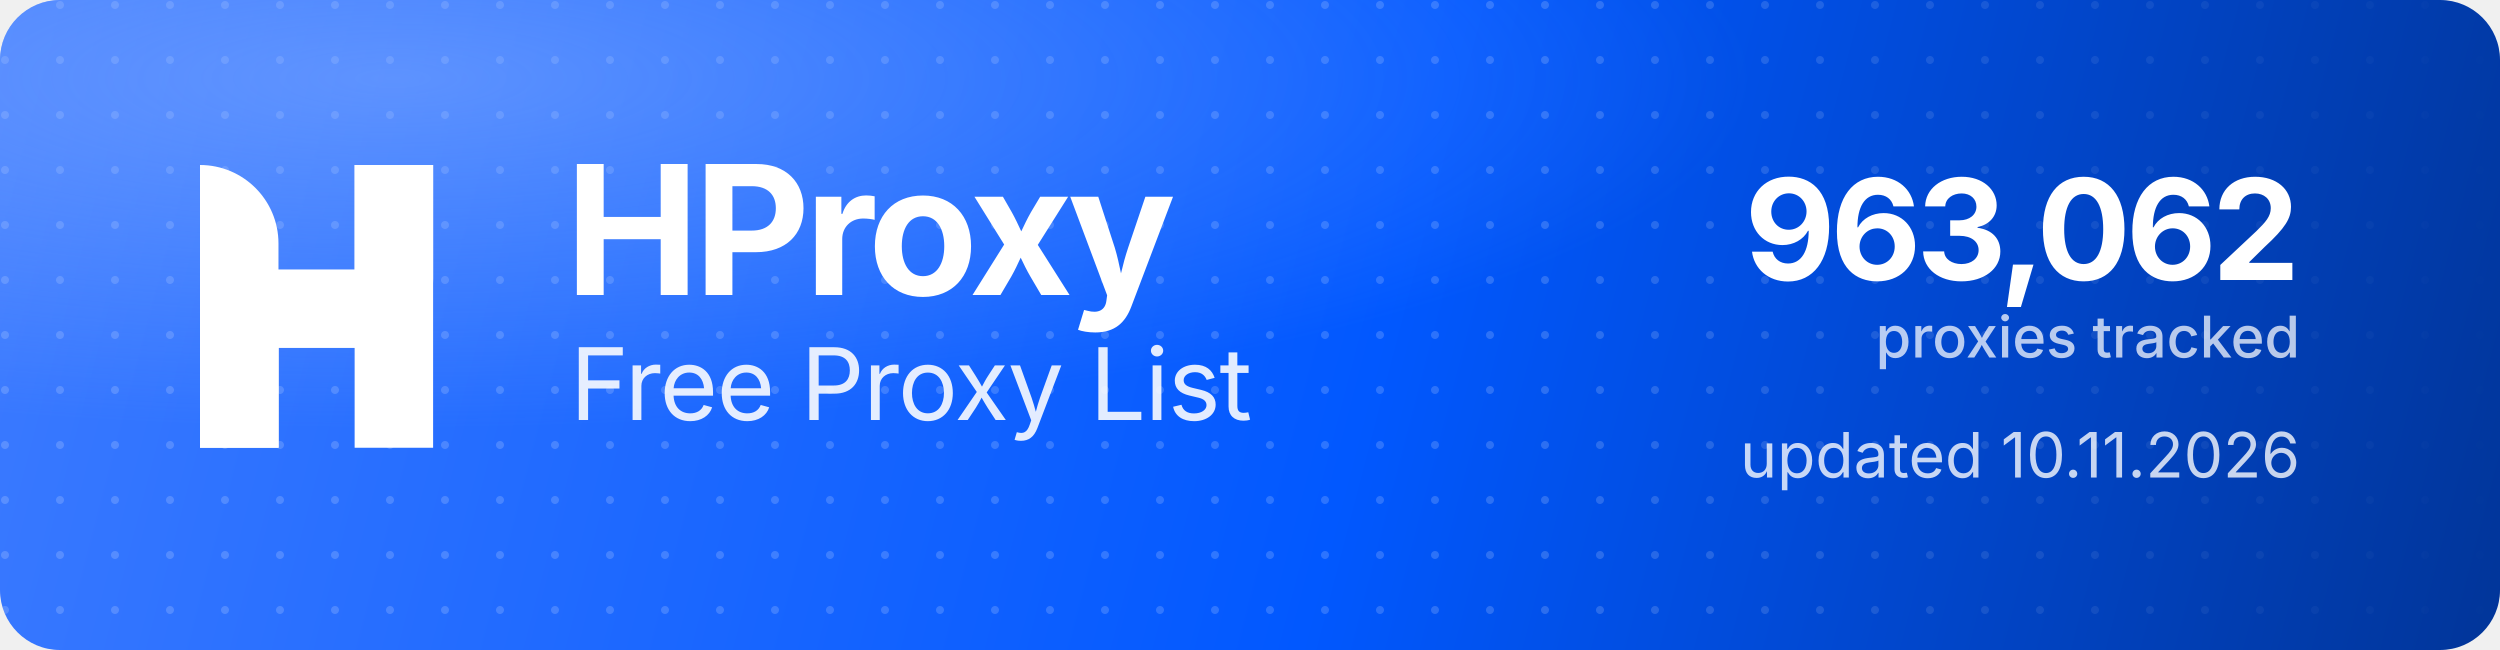
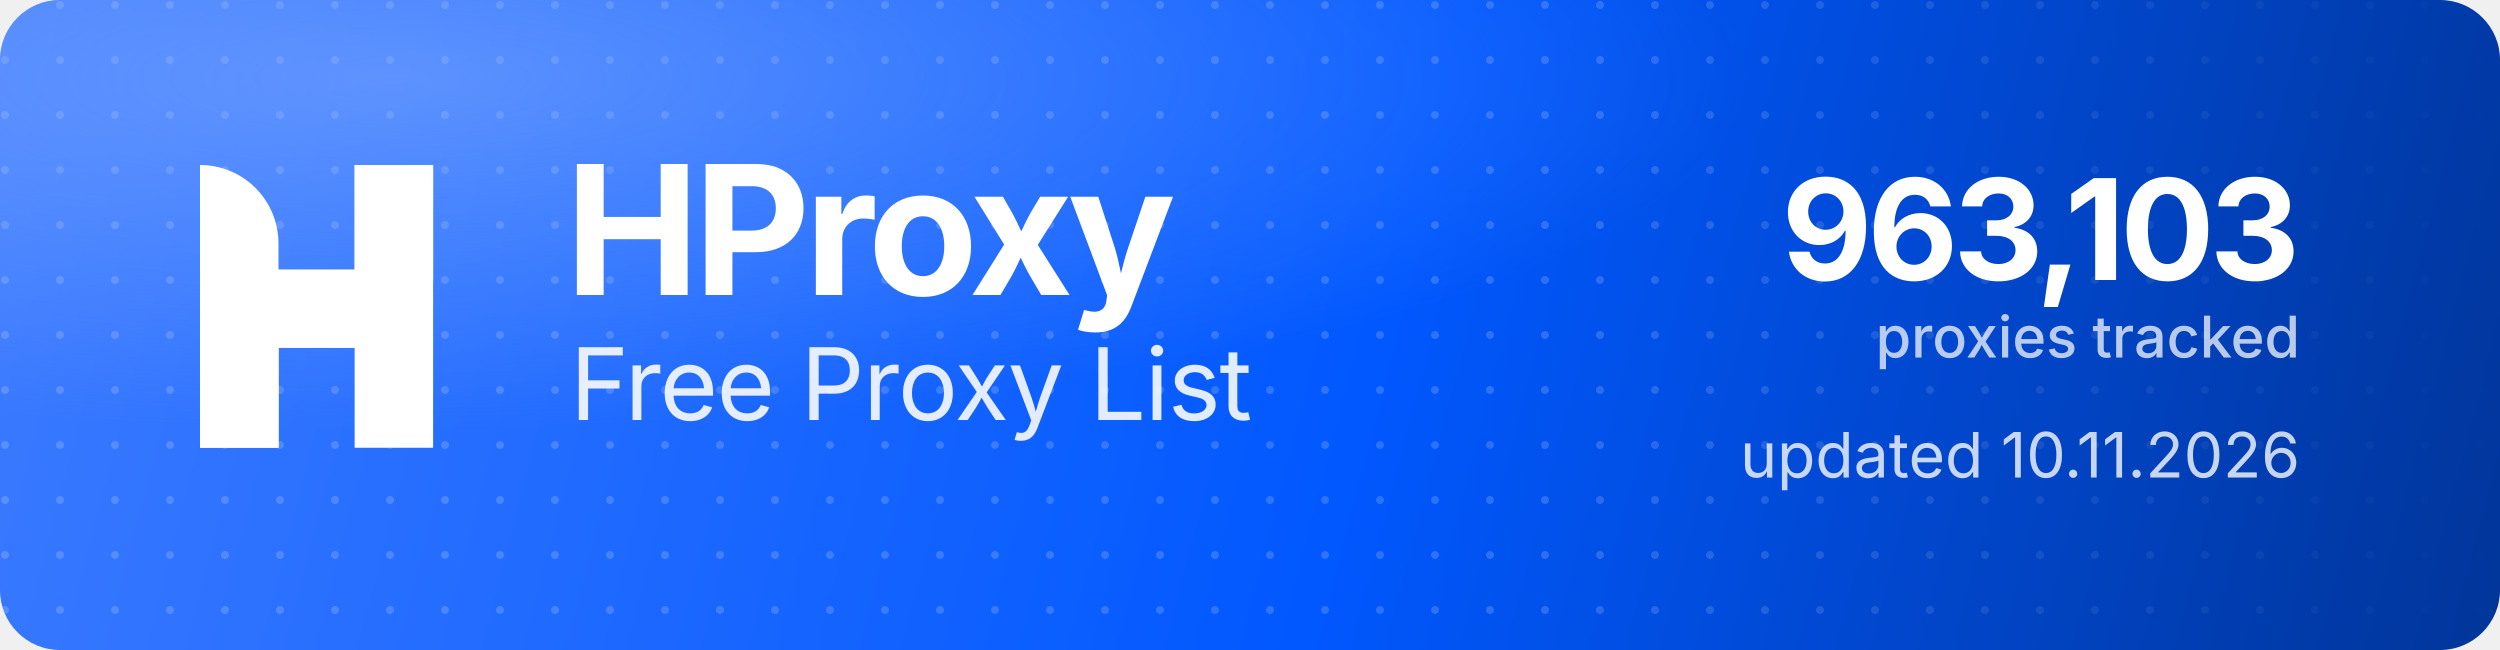
<svg xmlns="http://www.w3.org/2000/svg" width="1000" height="260" viewBox="0 0 1000 260" role="img" aria-label="HProxy Free Proxy List">
  <defs>
    <linearGradient id="hp-bg" x1="0" y1="0" x2="1000" y2="260" gradientUnits="userSpaceOnUse">
      <stop offset="0" stop-color="#3D7BFF" />
      <stop offset="0.55" stop-color="#0158FF" />
      <stop offset="1" stop-color="#013599" />
    </linearGradient>
    <radialGradient id="hp-glow" cx="0.16" cy="0.12" r="0.9">
      <stop offset="0" stop-color="#8FB4FF" stop-opacity="0.5" />
      <stop offset="0.6" stop-color="#8FB4FF" stop-opacity="0" />
    </radialGradient>
    <pattern id="hp-dots" width="22" height="22" patternUnits="userSpaceOnUse">
      <circle cx="2" cy="2" r="1.6" fill="#FFFFFF" fill-opacity="0.17" />
    </pattern>
    <linearGradient id="hp-dot-fade" x1="0" y1="0" x2="1000" y2="0" gradientUnits="userSpaceOnUse">
      <stop offset="0" stop-color="#FFFFFF" stop-opacity="1" />
      <stop offset="0.62" stop-color="#FFFFFF" stop-opacity="1" />
      <stop offset="1" stop-color="#FFFFFF" stop-opacity="0" />
    </linearGradient>
    <mask id="hp-dot-mask">
      <rect width="1000" height="260" fill="url(#hp-dot-fade)" />
    </mask>
  </defs>
  <rect width="1000" height="260" rx="24" fill="url(#hp-bg)" />
  <rect width="1000" height="260" rx="24" fill="url(#hp-dots)" mask="url(#hp-dot-mask)" />
  <rect width="1000" height="260" rx="24" fill="url(#hp-glow)" />
  <g transform="translate(80,66) scale(4.35)" fill="#FFFFFF">
    <path d="M0 0V0C3.985 0 7.216 3.231 7.216 7.216V26H0V0Z" />
    <rect x="14.219" width="7.216" height="26" />
    <path d="M7.235 26H0V15.971C0 12.455 2.851 9.604 6.367 9.604H14.22V0H21.437V10.453C21.437 13.97 18.586 16.82 15.069 16.82H7.235V26Z" />
  </g>
  <text x="226" y="118" font-family="'Geist','Inter','Segoe UI',system-ui,-apple-system,Helvetica,Arial,sans-serif" font-size="72" font-weight="700" letter-spacing="-2.3" fill="#FFFFFF">HProxy</text>
  <text x="228" y="168" font-family="'Geist','Inter','Segoe UI',system-ui,-apple-system,Helvetica,Arial,sans-serif" font-size="40" font-weight="400" letter-spacing="-0.5" fill="#FFFFFF" fill-opacity="0.88">Free Proxy List</text>
-   <text x="920" y="112" text-anchor="end" font-family="'Geist','Inter','Segoe UI',system-ui,-apple-system,Helvetica,Arial,sans-serif" font-size="56" font-weight="700" letter-spacing="-2" fill="#FFFFFF">963,062</text>
+   <text x="920" y="112" text-anchor="end" font-family="'Geist','Inter','Segoe UI',system-ui,-apple-system,Helvetica,Arial,sans-serif" font-size="56" font-weight="700" letter-spacing="-2" fill="#FFFFFF">963,103</text>
  <text x="920" y="143" text-anchor="end" font-family="'Geist','Inter','Segoe UI',system-ui,-apple-system,Helvetica,Arial,sans-serif" font-size="23" font-weight="500" fill="#FFFFFF" fill-opacity="0.72">proxies tracked</text>
  <text x="920" y="191" text-anchor="end" font-family="'Geist','Inter','Segoe UI',system-ui,-apple-system,Helvetica,Arial,sans-serif" font-size="25" font-weight="400" fill="#FFFFFF" fill-opacity="0.78">updated 10.11.2026</text>
</svg>
